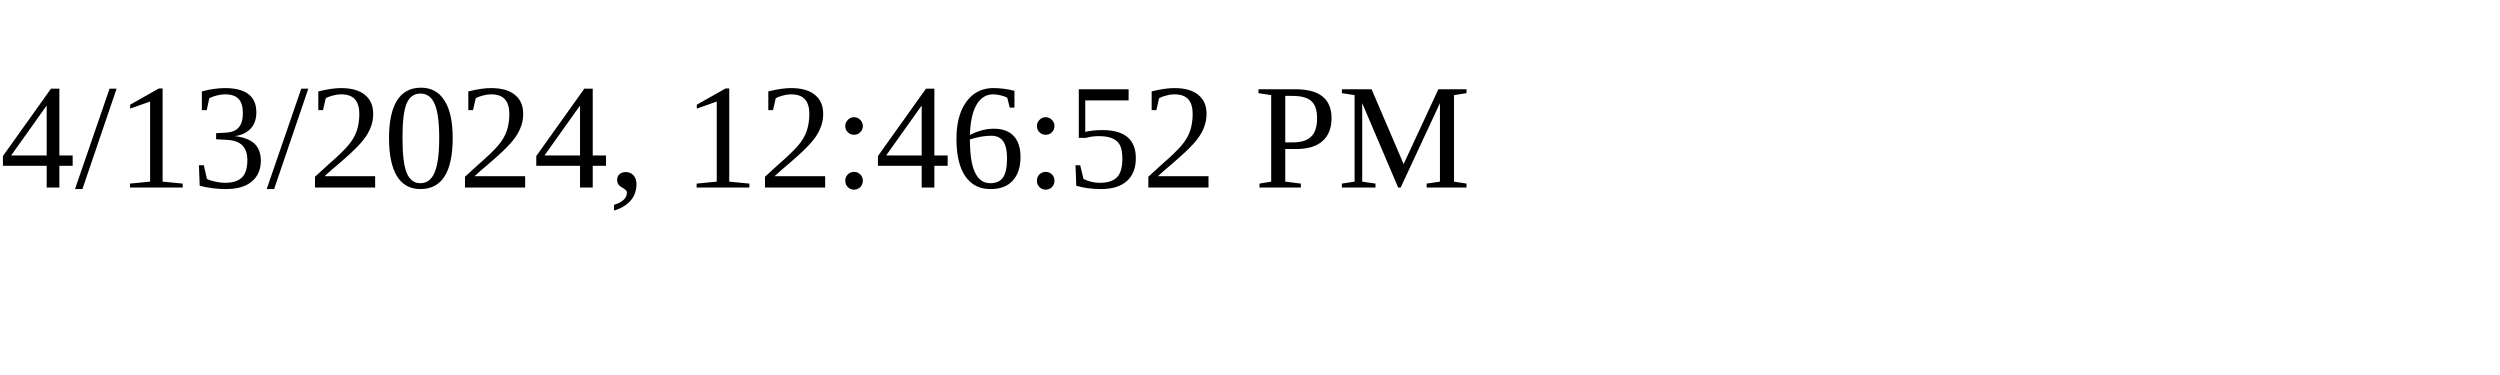
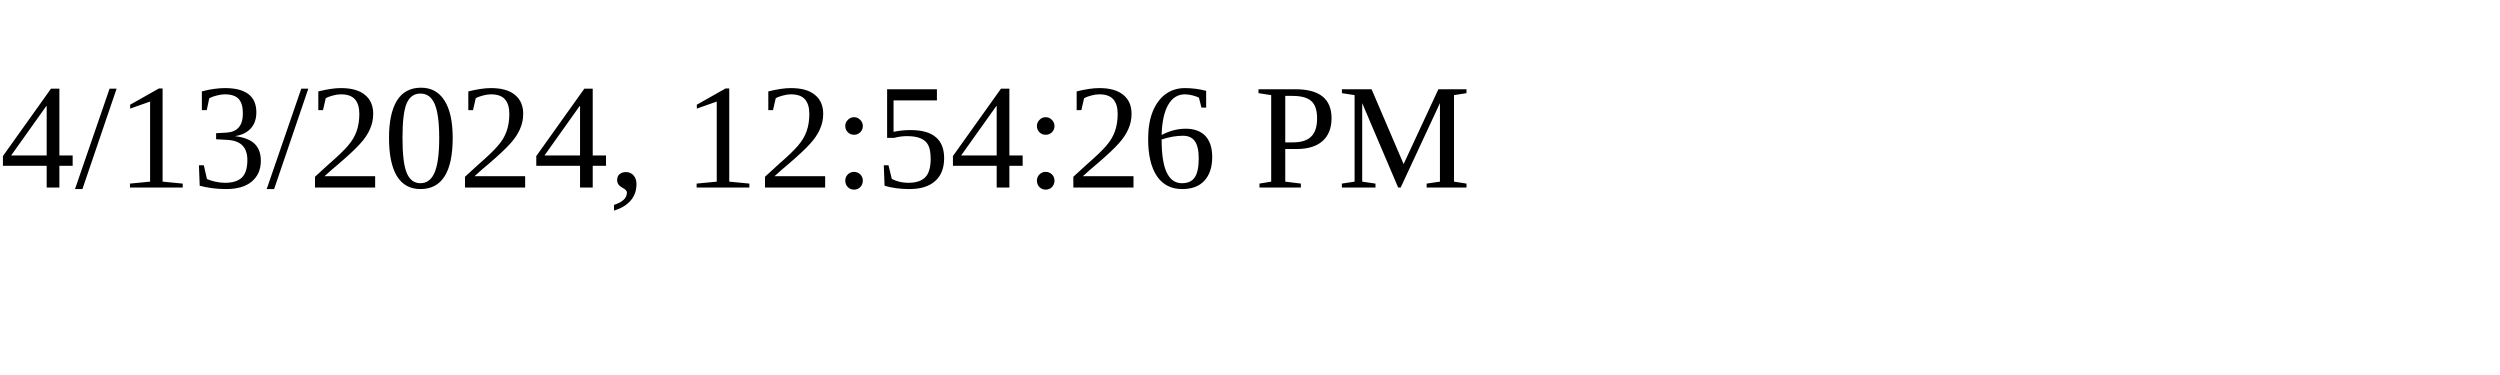
<svg xmlns="http://www.w3.org/2000/svg" height="30" width="200">
-   <text x="0" y="15">4/13/2024, 12:46:52 PM</text>
+   <text x="0" y="15">4/13/2024, 12:54:26 PM</text>
</svg>
